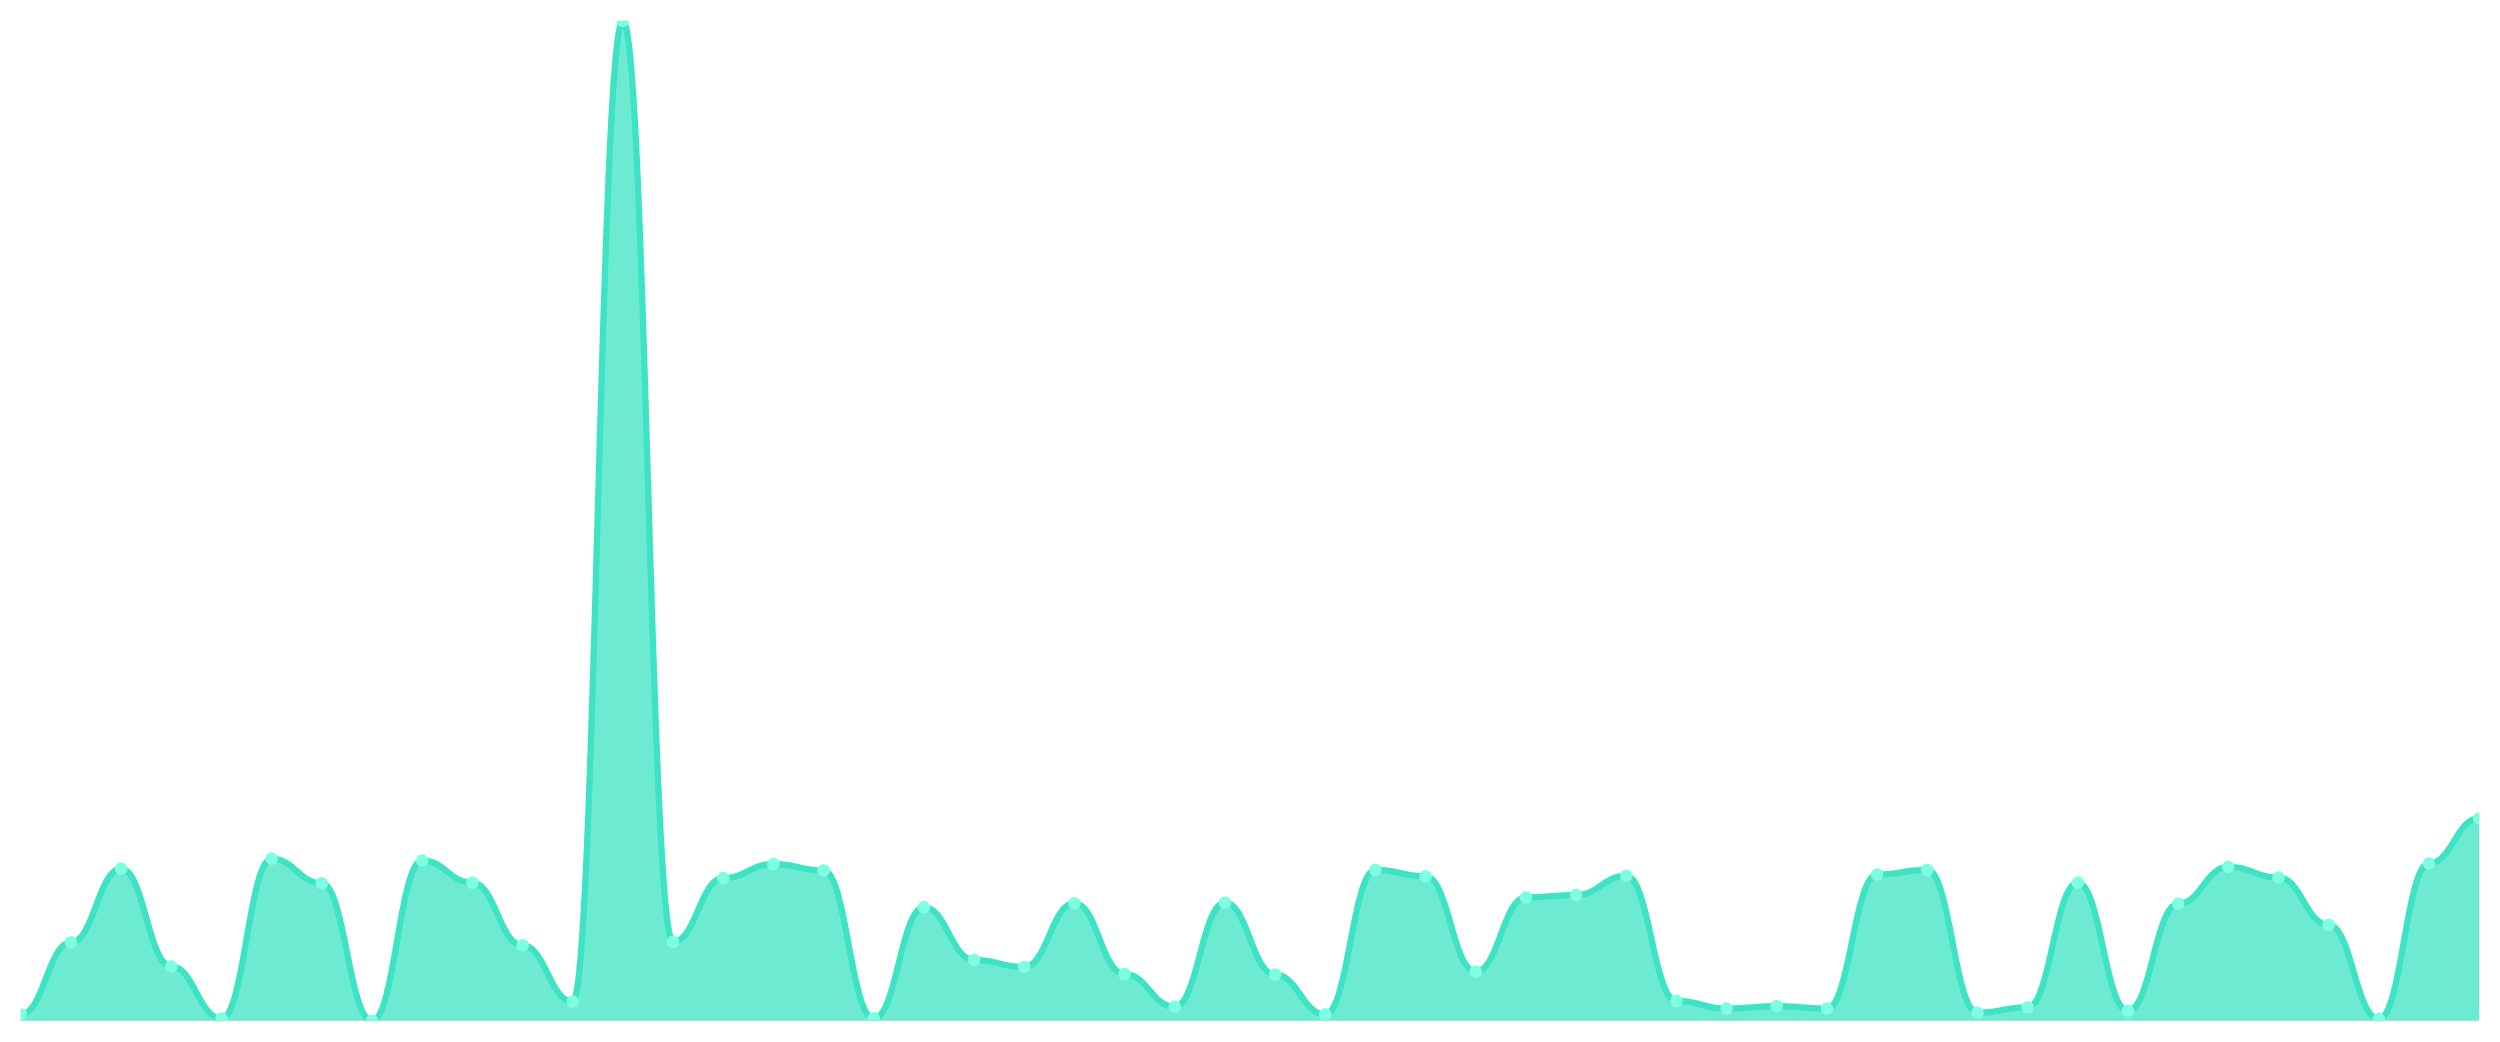
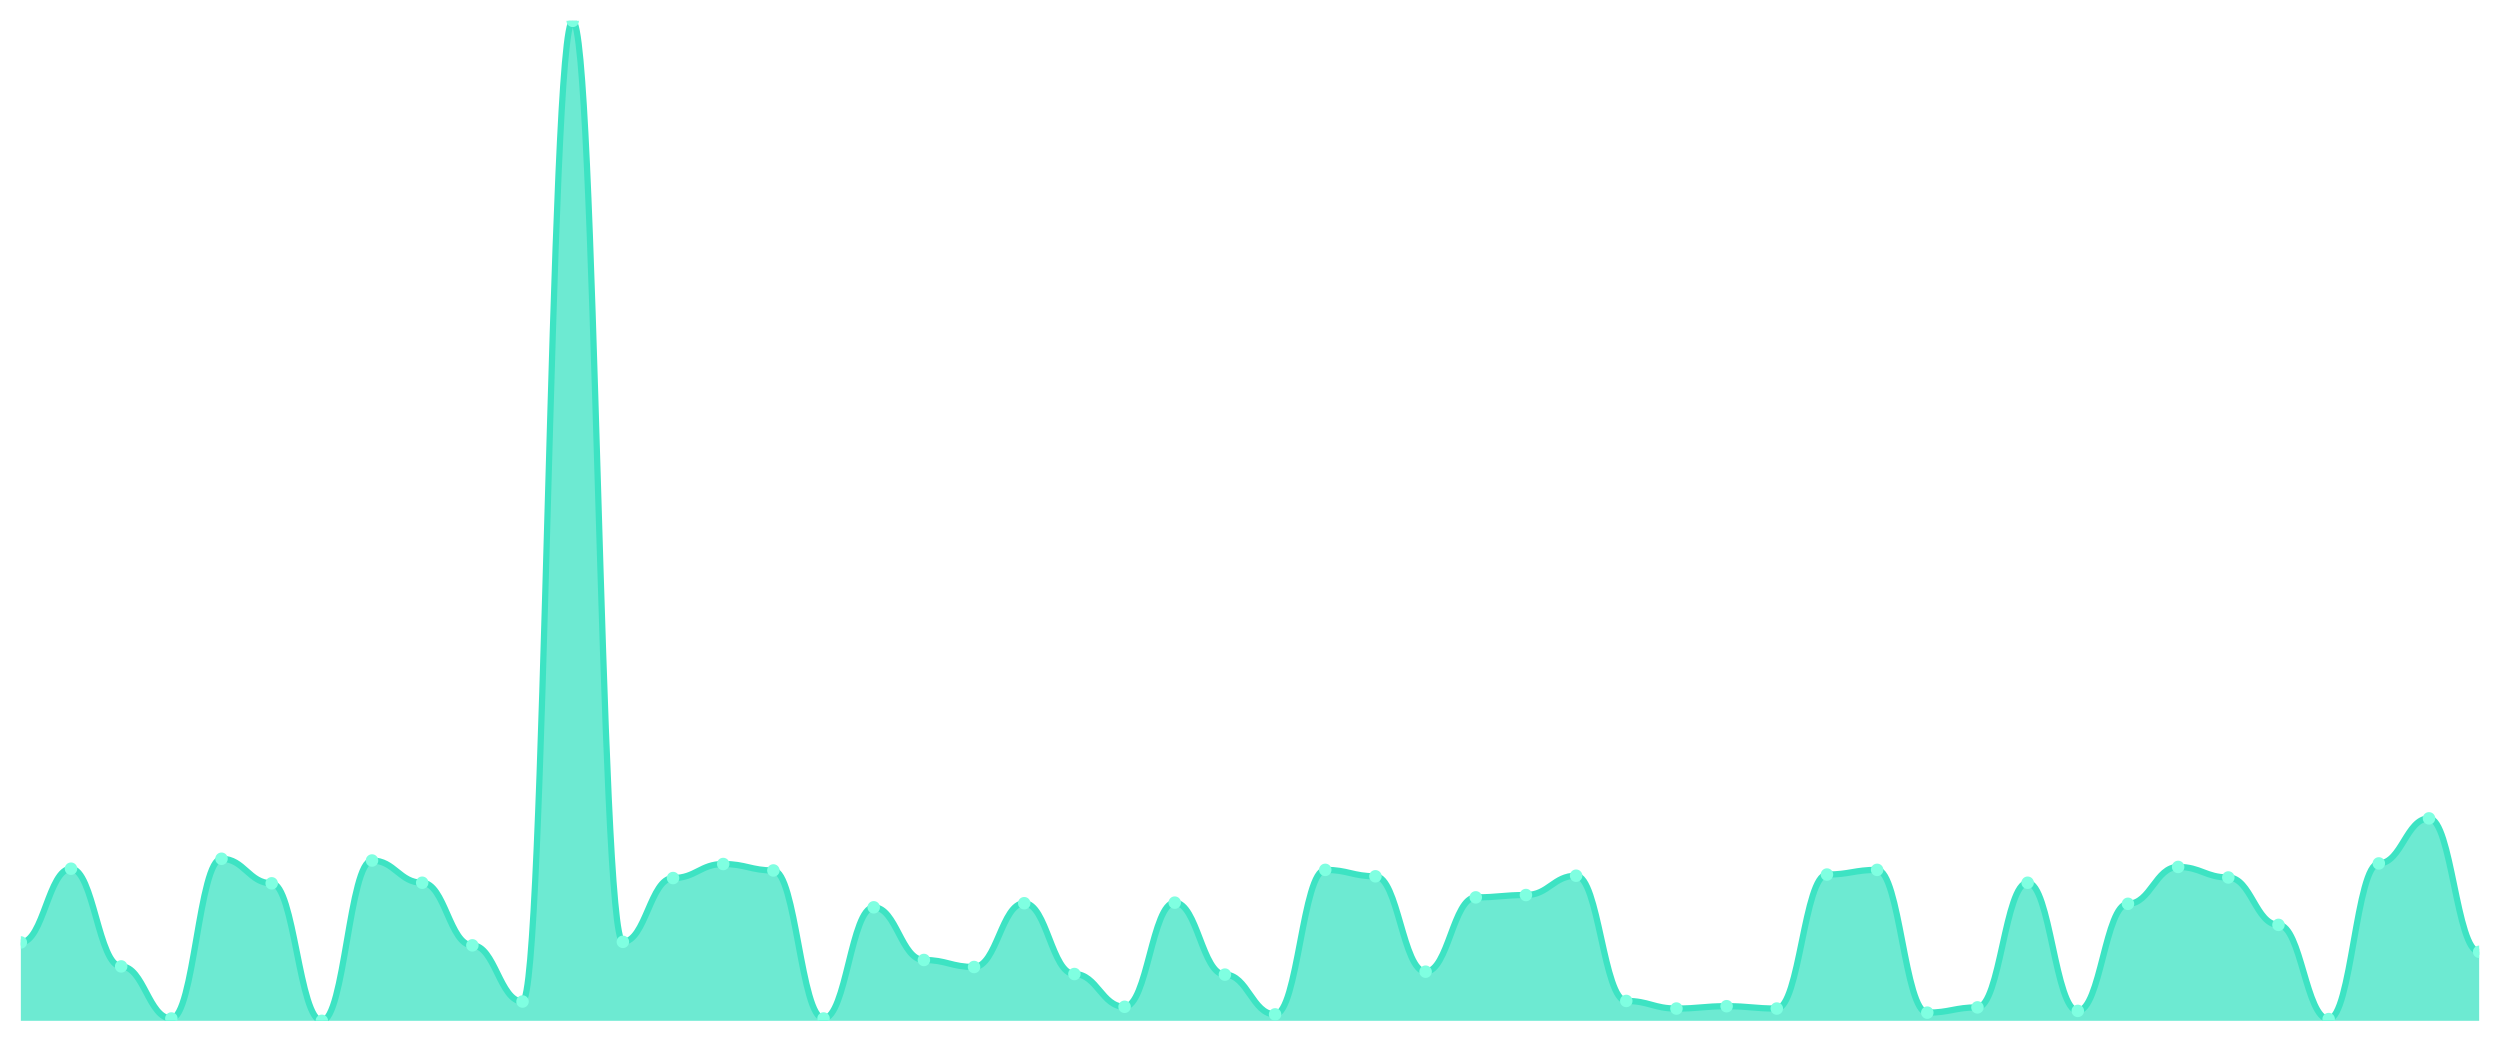
<svg xmlns="http://www.w3.org/2000/svg" viewBox="0 0 1200 500" width="1200" height="500">
  <defs>
    <clipPath id="c">
      <rect x="10" y="10" width="1180" height="480" />
    </clipPath>
  </defs>
  <rect width="1200" height="500" fill="none" />
  <g clip-path="url(#c)">
-     <path d="M 10,490 L 10,486.91 C 20.837,486.91 23.245,452.364 34.082,452.364 C 44.918,452.364 47.327,416.975 58.163,416.975 C 69,416.975 71.408,463.879 82.245,463.879 C 93.082,463.879 95.49,488.877 106.327,488.877 C 117.163,488.877 119.571,412.2 130.408,412.2 C 141.245,412.2 143.653,423.996 154.49,423.996 C 165.327,423.996 167.735,490 178.571,490 C 189.408,490 191.816,413.043 202.653,413.043 C 213.49,413.043 215.898,423.716 226.735,423.716 C 237.571,423.716 239.98,453.768 250.816,453.768 C 261.653,453.768 264.061,480.731 274.898,480.731 C 285.735,480.731 288.143,10 298.98,10 C 309.816,10 312.224,452.083 323.061,452.083 C 333.898,452.083 336.306,421.469 347.143,421.469 C 357.98,421.469 360.388,414.728 371.224,414.728 C 382.061,414.728 384.469,417.817 395.306,417.817 C 406.143,417.817 408.551,488.877 419.388,488.877 C 430.224,488.877 432.633,435.512 443.469,435.512 C 454.306,435.512 456.714,460.79 467.551,460.79 C 478.388,460.79 480.796,464.16 491.633,464.16 C 502.469,464.16 504.878,433.546 515.714,433.546 C 526.551,433.546 528.959,467.531 539.796,467.531 C 550.633,467.531 553.041,483.259 563.878,483.259 C 574.714,483.259 577.122,433.265 587.959,433.265 C 598.796,433.265 601.204,467.812 612.041,467.812 C 622.878,467.812 625.286,486.91 636.122,486.91 C 646.959,486.91 649.367,417.537 660.204,417.537 C 671.041,417.537 673.449,420.626 684.286,420.626 C 695.122,420.626 697.531,466.407 708.367,466.407 C 719.204,466.407 721.612,430.737 732.449,430.737 C 743.286,430.737 745.694,429.614 756.531,429.614 C 767.367,429.614 769.776,420.345 780.612,420.345 C 791.449,420.345 793.857,480.451 804.694,480.451 C 815.531,480.451 817.939,484.102 828.776,484.102 C 839.612,484.102 842.02,482.978 852.857,482.978 C 863.694,482.978 866.102,484.102 876.939,484.102 C 887.776,484.102 890.184,419.783 901.02,419.783 C 911.857,419.783 914.265,417.537 925.102,417.537 C 935.939,417.537 938.347,486.068 949.184,486.068 C 960.02,486.068 962.429,483.54 973.265,483.54 C 984.102,483.54 986.51,423.716 997.347,423.716 C 1008.184,423.716 1010.592,485.225 1021.429,485.225 C 1032.265,485.225 1034.673,433.827 1045.51,433.827 C 1056.347,433.827 1058.755,416.132 1069.592,416.132 C 1080.429,416.132 1082.837,421.188 1093.673,421.188 C 1104.51,421.188 1106.918,443.938 1117.755,443.938 C 1128.592,443.938 1131,489.157 1141.837,489.157 C 1152.673,489.157 1155.082,414.447 1165.918,414.447 C 1176.755,414.447 1179.163,392.82 1190,392.82 L 1190,490 Z" fill="rgba(61,227,195,0.75)" />
-     <path d="M 10,486.91 C 20.837,486.91 23.245,452.364 34.082,452.364 C 44.918,452.364 47.327,416.975 58.163,416.975 C 69,416.975 71.408,463.879 82.245,463.879 C 93.082,463.879 95.49,488.877 106.327,488.877 C 117.163,488.877 119.571,412.2 130.408,412.2 C 141.245,412.2 143.653,423.996 154.49,423.996 C 165.327,423.996 167.735,490 178.571,490 C 189.408,490 191.816,413.043 202.653,413.043 C 213.49,413.043 215.898,423.716 226.735,423.716 C 237.571,423.716 239.98,453.768 250.816,453.768 C 261.653,453.768 264.061,480.731 274.898,480.731 C 285.735,480.731 288.143,10 298.98,10 C 309.816,10 312.224,452.083 323.061,452.083 C 333.898,452.083 336.306,421.469 347.143,421.469 C 357.98,421.469 360.388,414.728 371.224,414.728 C 382.061,414.728 384.469,417.817 395.306,417.817 C 406.143,417.817 408.551,488.877 419.388,488.877 C 430.224,488.877 432.633,435.512 443.469,435.512 C 454.306,435.512 456.714,460.79 467.551,460.79 C 478.388,460.79 480.796,464.16 491.633,464.16 C 502.469,464.16 504.878,433.546 515.714,433.546 C 526.551,433.546 528.959,467.531 539.796,467.531 C 550.633,467.531 553.041,483.259 563.878,483.259 C 574.714,483.259 577.122,433.265 587.959,433.265 C 598.796,433.265 601.204,467.812 612.041,467.812 C 622.878,467.812 625.286,486.91 636.122,486.91 C 646.959,486.91 649.367,417.537 660.204,417.537 C 671.041,417.537 673.449,420.626 684.286,420.626 C 695.122,420.626 697.531,466.407 708.367,466.407 C 719.204,466.407 721.612,430.737 732.449,430.737 C 743.286,430.737 745.694,429.614 756.531,429.614 C 767.367,429.614 769.776,420.345 780.612,420.345 C 791.449,420.345 793.857,480.451 804.694,480.451 C 815.531,480.451 817.939,484.102 828.776,484.102 C 839.612,484.102 842.02,482.978 852.857,482.978 C 863.694,482.978 866.102,484.102 876.939,484.102 C 887.776,484.102 890.184,419.783 901.02,419.783 C 911.857,419.783 914.265,417.537 925.102,417.537 C 935.939,417.537 938.347,486.068 949.184,486.068 C 960.02,486.068 962.429,483.54 973.265,483.54 C 984.102,483.54 986.51,423.716 997.347,423.716 C 1008.184,423.716 1010.592,485.225 1021.429,485.225 C 1032.265,485.225 1034.673,433.827 1045.51,433.827 C 1056.347,433.827 1058.755,416.132 1069.592,416.132 C 1080.429,416.132 1082.837,421.188 1093.673,421.188 C 1104.51,421.188 1106.918,443.938 1117.755,443.938 C 1128.592,443.938 1131,489.157 1141.837,489.157 C 1152.673,489.157 1155.082,414.447 1165.918,414.447 C 1176.755,414.447 1179.163,392.82 1190,392.82" fill="none" stroke="#3de3c3" stroke-width="3" stroke-linecap="round" stroke-linejoin="round" />
-     <circle cx="10" cy="486.91" r="3" fill="#7fffe1" />
-     <circle cx="34.082" cy="452.364" r="3" fill="#7fffe1" />
-     <circle cx="58.163" cy="416.975" r="3" fill="#7fffe1" />
-     <circle cx="82.245" cy="463.879" r="3" fill="#7fffe1" />
-     <circle cx="106.327" cy="488.877" r="3" fill="#7fffe1" />
-     <circle cx="130.408" cy="412.2" r="3" fill="#7fffe1" />
-     <circle cx="154.49" cy="423.996" r="3" fill="#7fffe1" />
-     <circle cx="178.571" cy="490" r="3" fill="#7fffe1" />
-     <circle cx="202.653" cy="413.043" r="3" fill="#7fffe1" />
-     <circle cx="226.735" cy="423.716" r="3" fill="#7fffe1" />
-     <circle cx="250.816" cy="453.768" r="3" fill="#7fffe1" />
-     <circle cx="274.898" cy="480.731" r="3" fill="#7fffe1" />
-     <circle cx="298.98" cy="10" r="3" fill="#7fffe1" />
-     <circle cx="323.061" cy="452.083" r="3" fill="#7fffe1" />
-     <circle cx="347.143" cy="421.469" r="3" fill="#7fffe1" />
-     <circle cx="371.224" cy="414.728" r="3" fill="#7fffe1" />
-     <circle cx="395.306" cy="417.817" r="3" fill="#7fffe1" />
-     <circle cx="419.388" cy="488.877" r="3" fill="#7fffe1" />
-     <circle cx="443.469" cy="435.512" r="3" fill="#7fffe1" />
-     <circle cx="467.551" cy="460.79" r="3" fill="#7fffe1" />
-     <circle cx="491.633" cy="464.16" r="3" fill="#7fffe1" />
-     <circle cx="515.714" cy="433.546" r="3" fill="#7fffe1" />
-     <circle cx="539.796" cy="467.531" r="3" fill="#7fffe1" />
-     <circle cx="563.878" cy="483.259" r="3" fill="#7fffe1" />
-     <circle cx="587.959" cy="433.265" r="3" fill="#7fffe1" />
-     <circle cx="612.041" cy="467.812" r="3" fill="#7fffe1" />
-     <circle cx="636.122" cy="486.91" r="3" fill="#7fffe1" />
-     <circle cx="660.204" cy="417.537" r="3" fill="#7fffe1" />
-     <circle cx="684.286" cy="420.626" r="3" fill="#7fffe1" />
-     <circle cx="708.367" cy="466.407" r="3" fill="#7fffe1" />
-     <circle cx="732.449" cy="430.737" r="3" fill="#7fffe1" />
-     <circle cx="756.531" cy="429.614" r="3" fill="#7fffe1" />
-     <circle cx="780.612" cy="420.345" r="3" fill="#7fffe1" />
-     <circle cx="804.694" cy="480.451" r="3" fill="#7fffe1" />
-     <circle cx="828.776" cy="484.102" r="3" fill="#7fffe1" />
-     <circle cx="852.857" cy="482.978" r="3" fill="#7fffe1" />
-     <circle cx="876.939" cy="484.102" r="3" fill="#7fffe1" />
-     <circle cx="901.02" cy="419.783" r="3" fill="#7fffe1" />
-     <circle cx="925.102" cy="417.537" r="3" fill="#7fffe1" />
-     <circle cx="949.184" cy="486.068" r="3" fill="#7fffe1" />
-     <circle cx="973.265" cy="483.54" r="3" fill="#7fffe1" />
-     <circle cx="997.347" cy="423.716" r="3" fill="#7fffe1" />
-     <circle cx="1021.429" cy="485.225" r="3" fill="#7fffe1" />
-     <circle cx="1045.51" cy="433.827" r="3" fill="#7fffe1" />
-     <circle cx="1069.592" cy="416.132" r="3" fill="#7fffe1" />
-     <circle cx="1093.673" cy="421.188" r="3" fill="#7fffe1" />
-     <circle cx="1117.755" cy="443.938" r="3" fill="#7fffe1" />
-     <circle cx="1141.837" cy="489.157" r="3" fill="#7fffe1" />
-     <circle cx="1165.918" cy="414.447" r="3" fill="#7fffe1" />
-     <circle cx="1190" cy="392.82" r="3" fill="#7fffe1" />
+     <path d="M 10,490 L 10,452.364 C 20.837,452.364 23.245,416.975 34.082,416.975 C 44.918,416.975 47.327,463.879 58.163,463.879 C 69,463.879 71.408,488.877 82.245,488.877 C 93.082,488.877 95.49,412.2 106.327,412.2 C 117.163,412.2 119.571,423.996 130.408,423.996 C 141.245,423.996 143.653,490 154.49,490 C 165.327,490 167.735,413.043 178.571,413.043 C 189.408,413.043 191.816,423.716 202.653,423.716 C 213.49,423.716 215.898,453.768 226.735,453.768 C 237.571,453.768 239.98,480.731 250.816,480.731 C 261.653,480.731 264.061,10 274.898,10 C 285.735,10 288.143,452.083 298.98,452.083 C 309.816,452.083 312.224,421.469 323.061,421.469 C 333.898,421.469 336.306,414.728 347.143,414.728 C 357.98,414.728 360.388,417.817 371.224,417.817 C 382.061,417.817 384.469,488.877 395.306,488.877 C 406.143,488.877 408.551,435.512 419.388,435.512 C 430.224,435.512 432.633,460.79 443.469,460.79 C 454.306,460.79 456.714,464.16 467.551,464.16 C 478.388,464.16 480.796,433.546 491.633,433.546 C 502.469,433.546 504.878,467.531 515.714,467.531 C 526.551,467.531 528.959,483.259 539.796,483.259 C 550.633,483.259 553.041,433.265 563.878,433.265 C 574.714,433.265 577.122,467.812 587.959,467.812 C 598.796,467.812 601.204,486.91 612.041,486.91 C 622.878,486.91 625.286,417.537 636.122,417.537 C 646.959,417.537 649.367,420.626 660.204,420.626 C 671.041,420.626 673.449,466.407 684.286,466.407 C 695.122,466.407 697.531,430.737 708.367,430.737 C 719.204,430.737 721.612,429.614 732.449,429.614 C 743.286,429.614 745.694,420.345 756.531,420.345 C 767.367,420.345 769.776,480.451 780.612,480.451 C 791.449,480.451 793.857,484.102 804.694,484.102 C 815.531,484.102 817.939,482.978 828.776,482.978 C 839.612,482.978 842.02,484.102 852.857,484.102 C 863.694,484.102 866.102,419.783 876.939,419.783 C 887.776,419.783 890.184,417.537 901.02,417.537 C 911.857,417.537 914.265,486.068 925.102,486.068 C 935.939,486.068 938.347,483.54 949.184,483.54 C 960.02,483.54 962.429,423.716 973.265,423.716 C 984.102,423.716 986.51,485.225 997.347,485.225 C 1008.184,485.225 1010.592,433.827 1021.429,433.827 C 1032.265,433.827 1034.673,416.132 1045.51,416.132 C 1056.347,416.132 1058.755,421.188 1069.592,421.188 C 1080.429,421.188 1082.837,443.938 1093.673,443.938 C 1104.51,443.938 1106.918,489.157 1117.755,489.157 C 1128.592,489.157 1131,414.447 1141.837,414.447 C 1152.673,414.447 1155.082,392.82 1165.918,392.82 C 1176.755,392.82 1179.163,456.858 1190,456.858 L 1190,490 Z" fill="rgba(61,227,195,0.75)" />
+     <path d="M 10,452.364 C 20.837,452.364 23.245,416.975 34.082,416.975 C 44.918,416.975 47.327,463.879 58.163,463.879 C 69,463.879 71.408,488.877 82.245,488.877 C 93.082,488.877 95.49,412.2 106.327,412.2 C 117.163,412.2 119.571,423.996 130.408,423.996 C 141.245,423.996 143.653,490 154.49,490 C 165.327,490 167.735,413.043 178.571,413.043 C 189.408,413.043 191.816,423.716 202.653,423.716 C 213.49,423.716 215.898,453.768 226.735,453.768 C 237.571,453.768 239.98,480.731 250.816,480.731 C 261.653,480.731 264.061,10 274.898,10 C 285.735,10 288.143,452.083 298.98,452.083 C 309.816,452.083 312.224,421.469 323.061,421.469 C 333.898,421.469 336.306,414.728 347.143,414.728 C 357.98,414.728 360.388,417.817 371.224,417.817 C 382.061,417.817 384.469,488.877 395.306,488.877 C 406.143,488.877 408.551,435.512 419.388,435.512 C 430.224,435.512 432.633,460.79 443.469,460.79 C 454.306,460.79 456.714,464.16 467.551,464.16 C 478.388,464.16 480.796,433.546 491.633,433.546 C 502.469,433.546 504.878,467.531 515.714,467.531 C 526.551,467.531 528.959,483.259 539.796,483.259 C 550.633,483.259 553.041,433.265 563.878,433.265 C 574.714,433.265 577.122,467.812 587.959,467.812 C 598.796,467.812 601.204,486.91 612.041,486.91 C 622.878,486.91 625.286,417.537 636.122,417.537 C 646.959,417.537 649.367,420.626 660.204,420.626 C 671.041,420.626 673.449,466.407 684.286,466.407 C 695.122,466.407 697.531,430.737 708.367,430.737 C 719.204,430.737 721.612,429.614 732.449,429.614 C 743.286,429.614 745.694,420.345 756.531,420.345 C 767.367,420.345 769.776,480.451 780.612,480.451 C 791.449,480.451 793.857,484.102 804.694,484.102 C 815.531,484.102 817.939,482.978 828.776,482.978 C 839.612,482.978 842.02,484.102 852.857,484.102 C 863.694,484.102 866.102,419.783 876.939,419.783 C 887.776,419.783 890.184,417.537 901.02,417.537 C 911.857,417.537 914.265,486.068 925.102,486.068 C 935.939,486.068 938.347,483.54 949.184,483.54 C 960.02,483.54 962.429,423.716 973.265,423.716 C 984.102,423.716 986.51,485.225 997.347,485.225 C 1008.184,485.225 1010.592,433.827 1021.429,433.827 C 1032.265,433.827 1034.673,416.132 1045.51,416.132 C 1056.347,416.132 1058.755,421.188 1069.592,421.188 C 1080.429,421.188 1082.837,443.938 1093.673,443.938 C 1104.51,443.938 1106.918,489.157 1117.755,489.157 C 1128.592,489.157 1131,414.447 1141.837,414.447 C 1152.673,414.447 1155.082,392.82 1165.918,392.82 C 1176.755,392.82 1179.163,456.858 1190,456.858" fill="none" stroke="#3de3c3" stroke-width="3" stroke-linecap="round" stroke-linejoin="round" />
+     <circle cx="10" cy="452.364" r="3" fill="#7fffe1" />
+     <circle cx="34.082" cy="416.975" r="3" fill="#7fffe1" />
+     <circle cx="58.163" cy="463.879" r="3" fill="#7fffe1" />
+     <circle cx="82.245" cy="488.877" r="3" fill="#7fffe1" />
+     <circle cx="106.327" cy="412.2" r="3" fill="#7fffe1" />
+     <circle cx="130.408" cy="423.996" r="3" fill="#7fffe1" />
+     <circle cx="154.49" cy="490" r="3" fill="#7fffe1" />
+     <circle cx="178.571" cy="413.043" r="3" fill="#7fffe1" />
+     <circle cx="202.653" cy="423.716" r="3" fill="#7fffe1" />
+     <circle cx="226.735" cy="453.768" r="3" fill="#7fffe1" />
+     <circle cx="250.816" cy="480.731" r="3" fill="#7fffe1" />
+     <circle cx="274.898" cy="10" r="3" fill="#7fffe1" />
+     <circle cx="298.98" cy="452.083" r="3" fill="#7fffe1" />
+     <circle cx="323.061" cy="421.469" r="3" fill="#7fffe1" />
+     <circle cx="347.143" cy="414.728" r="3" fill="#7fffe1" />
+     <circle cx="371.224" cy="417.817" r="3" fill="#7fffe1" />
+     <circle cx="395.306" cy="488.877" r="3" fill="#7fffe1" />
+     <circle cx="419.388" cy="435.512" r="3" fill="#7fffe1" />
+     <circle cx="443.469" cy="460.79" r="3" fill="#7fffe1" />
+     <circle cx="467.551" cy="464.16" r="3" fill="#7fffe1" />
+     <circle cx="491.633" cy="433.546" r="3" fill="#7fffe1" />
+     <circle cx="515.714" cy="467.531" r="3" fill="#7fffe1" />
+     <circle cx="539.796" cy="483.259" r="3" fill="#7fffe1" />
+     <circle cx="563.878" cy="433.265" r="3" fill="#7fffe1" />
+     <circle cx="587.959" cy="467.812" r="3" fill="#7fffe1" />
+     <circle cx="612.041" cy="486.91" r="3" fill="#7fffe1" />
+     <circle cx="636.122" cy="417.537" r="3" fill="#7fffe1" />
+     <circle cx="660.204" cy="420.626" r="3" fill="#7fffe1" />
+     <circle cx="684.286" cy="466.407" r="3" fill="#7fffe1" />
+     <circle cx="708.367" cy="430.737" r="3" fill="#7fffe1" />
+     <circle cx="732.449" cy="429.614" r="3" fill="#7fffe1" />
+     <circle cx="756.531" cy="420.345" r="3" fill="#7fffe1" />
+     <circle cx="780.612" cy="480.451" r="3" fill="#7fffe1" />
+     <circle cx="804.694" cy="484.102" r="3" fill="#7fffe1" />
+     <circle cx="828.776" cy="482.978" r="3" fill="#7fffe1" />
+     <circle cx="852.857" cy="484.102" r="3" fill="#7fffe1" />
+     <circle cx="876.939" cy="419.783" r="3" fill="#7fffe1" />
+     <circle cx="901.02" cy="417.537" r="3" fill="#7fffe1" />
+     <circle cx="925.102" cy="486.068" r="3" fill="#7fffe1" />
+     <circle cx="949.184" cy="483.54" r="3" fill="#7fffe1" />
+     <circle cx="973.265" cy="423.716" r="3" fill="#7fffe1" />
+     <circle cx="997.347" cy="485.225" r="3" fill="#7fffe1" />
+     <circle cx="1021.429" cy="433.827" r="3" fill="#7fffe1" />
+     <circle cx="1045.51" cy="416.132" r="3" fill="#7fffe1" />
+     <circle cx="1069.592" cy="421.188" r="3" fill="#7fffe1" />
+     <circle cx="1093.673" cy="443.938" r="3" fill="#7fffe1" />
+     <circle cx="1117.755" cy="489.157" r="3" fill="#7fffe1" />
+     <circle cx="1141.837" cy="414.447" r="3" fill="#7fffe1" />
+     <circle cx="1165.918" cy="392.82" r="3" fill="#7fffe1" />
+     <circle cx="1190" cy="456.858" r="3" fill="#7fffe1" />
  </g>
</svg>
